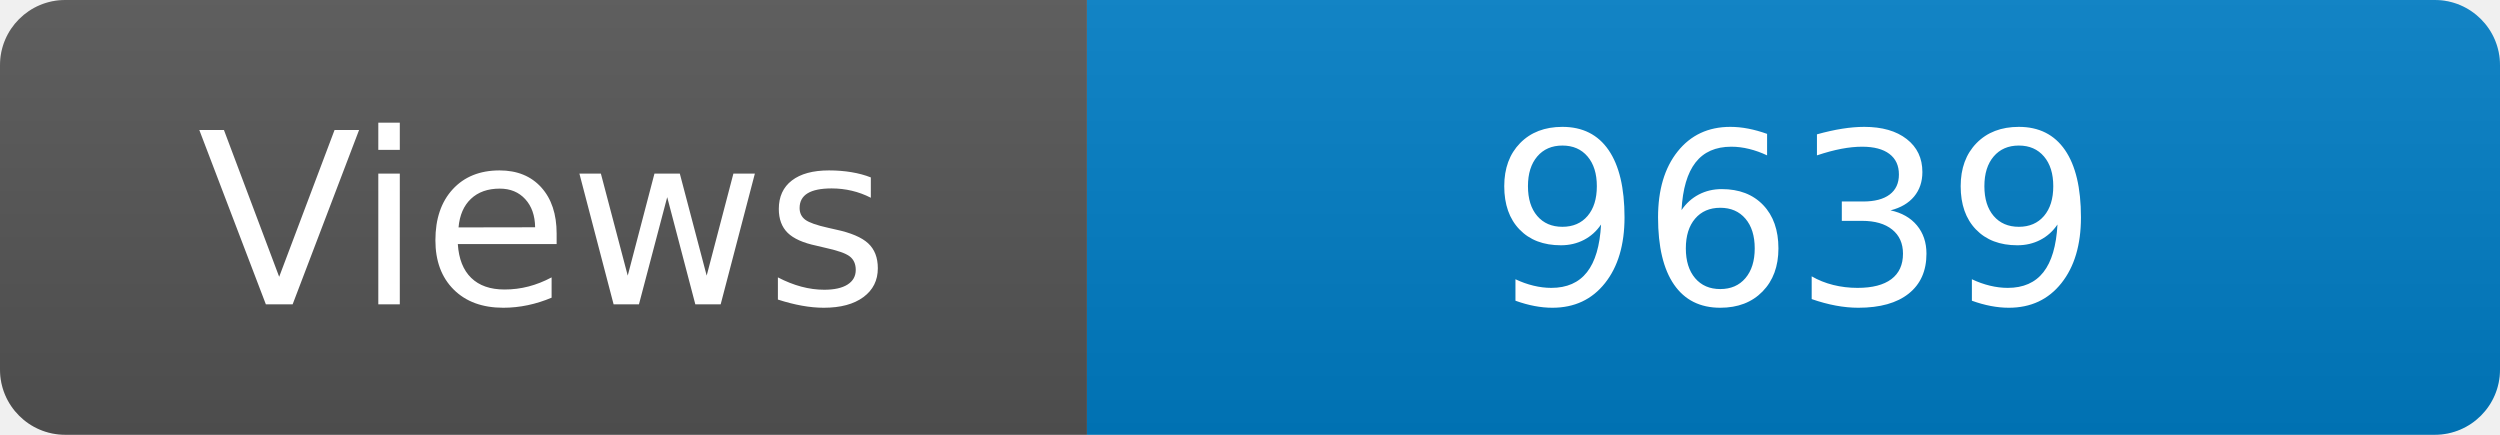
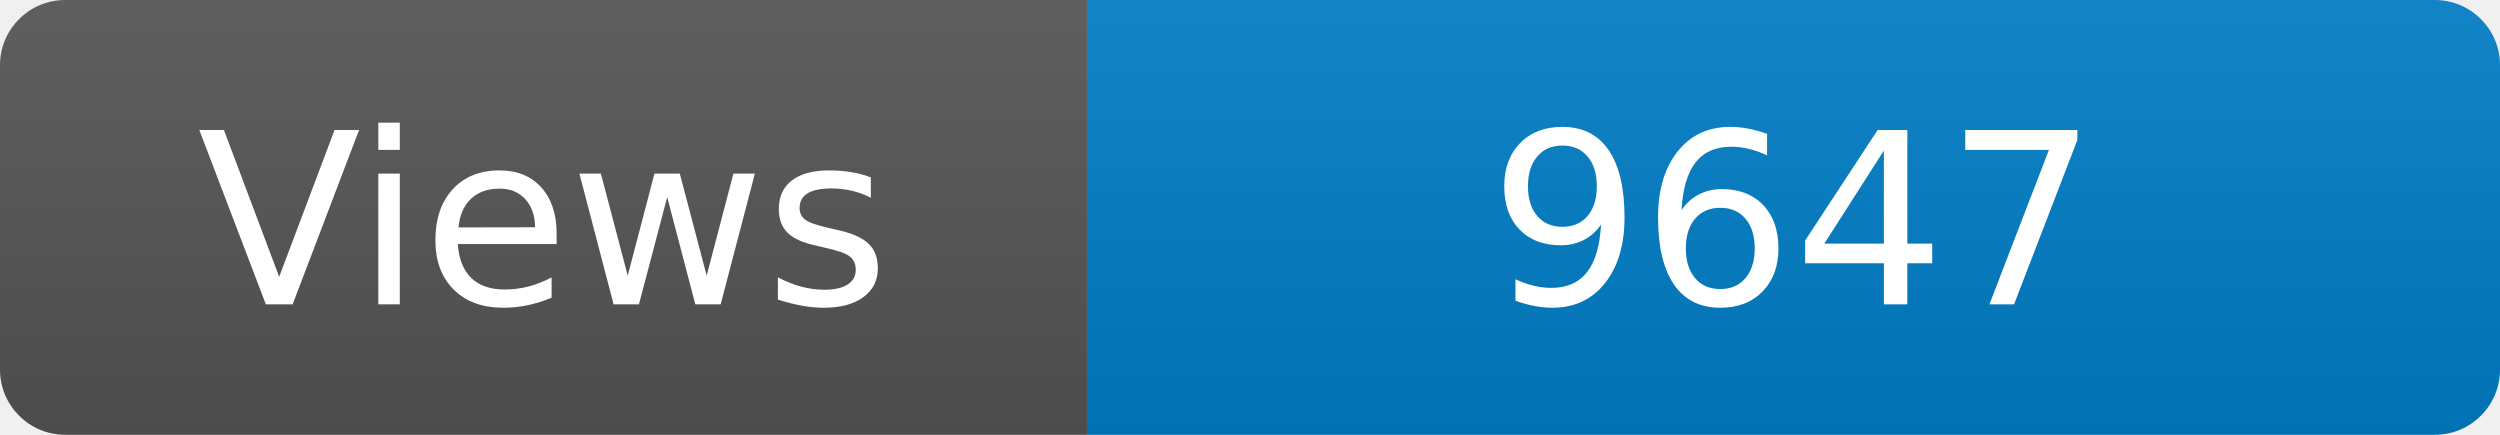
<svg xmlns="http://www.w3.org/2000/svg" width="115" height="20" role="img" aria-label="Maintained?: yes">
  <linearGradient id="s" x2="0" y2="100%">
    <stop offset="0" stop-color="#bbb" stop-opacity=".1" />
    <stop offset="1" stop-opacity=".1" />
  </linearGradient>
  <clipPath id="r">
    <rect width="115" height="20" rx="3" fill="#fff" />
  </clipPath>
  <g clip-path="url(#r)">
    <rect width="50" height="20" fill="#555" />
    <rect x="50" width="160" height="20" fill="#007ec6" />
    <rect width="115" height="20" fill="url(#s)" />
  </g>
  <g fill="#fff" text-anchor="middle" font-family="Verdana,Geneva,DejaVu Sans,sans-serif" font-size="110">
    <text x="250" y="140" transform="scale(.1)" fill="#fff">Views</text>
-     <text x="825" y="140" transform="scale(.1)" fill="#fff">9639</text>
+     <text x="825" y="140" transform="scale(.1)" fill="#fff">9647</text>
  </g>
</svg>
